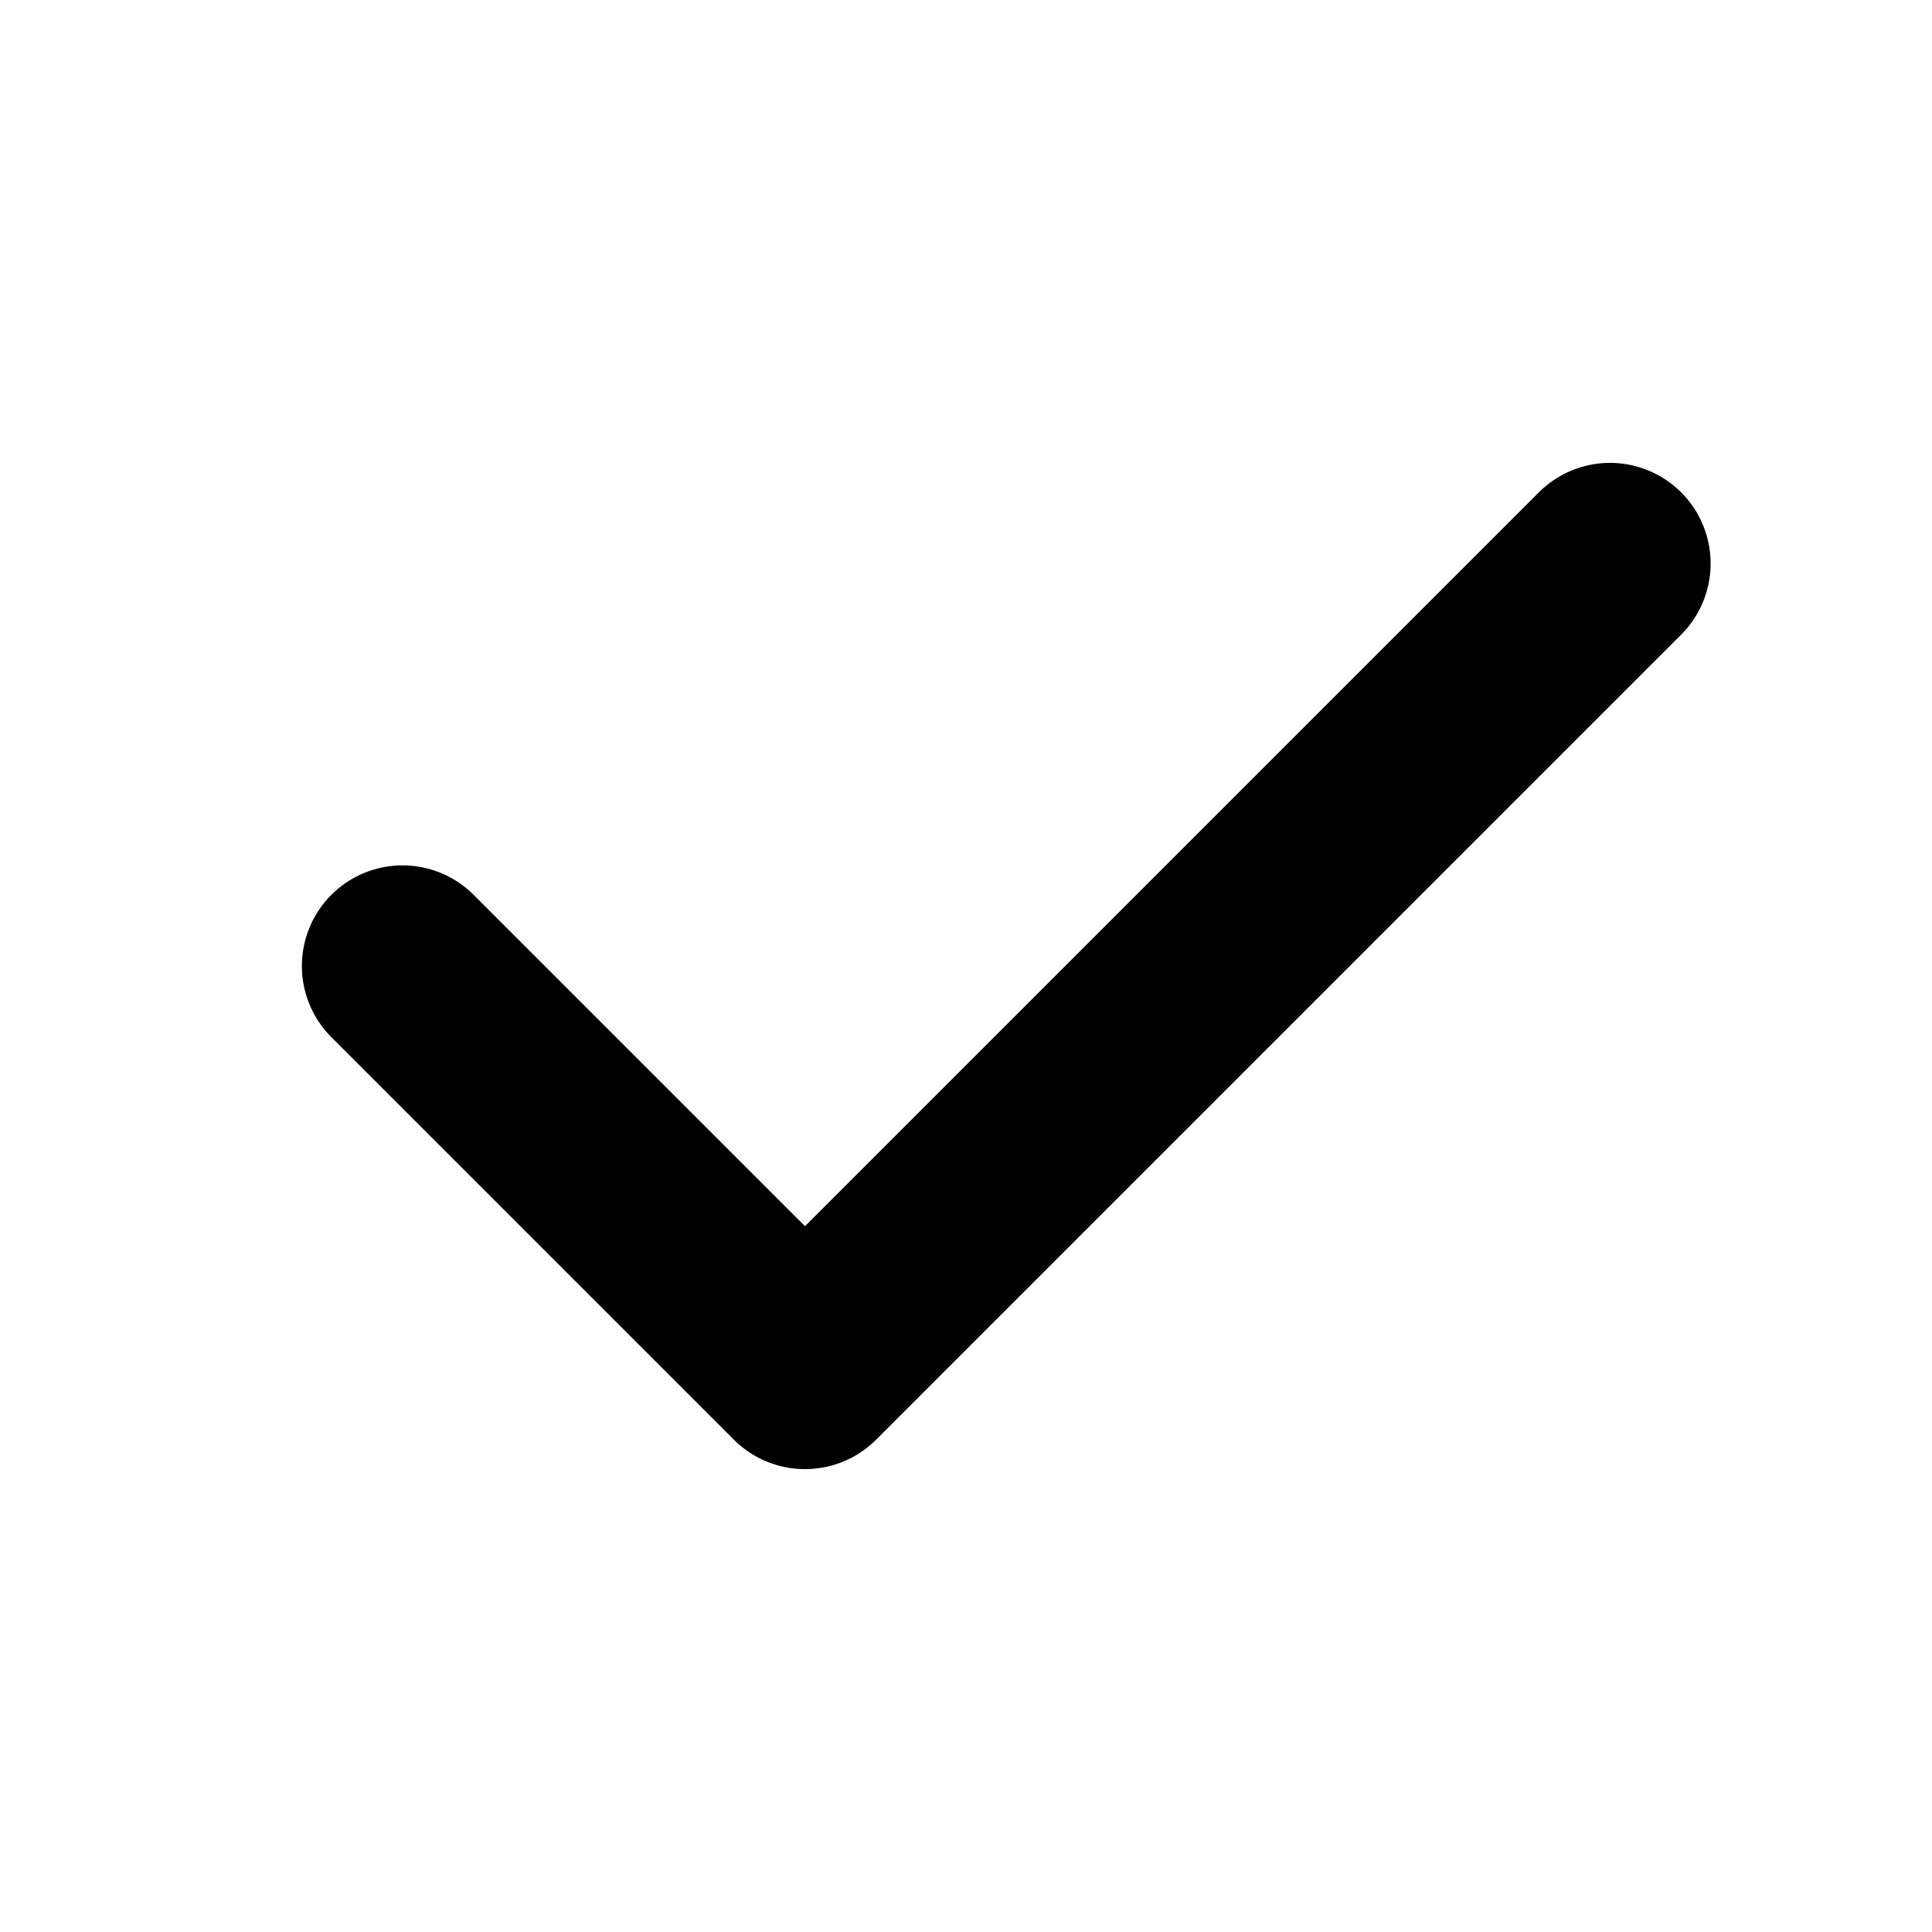
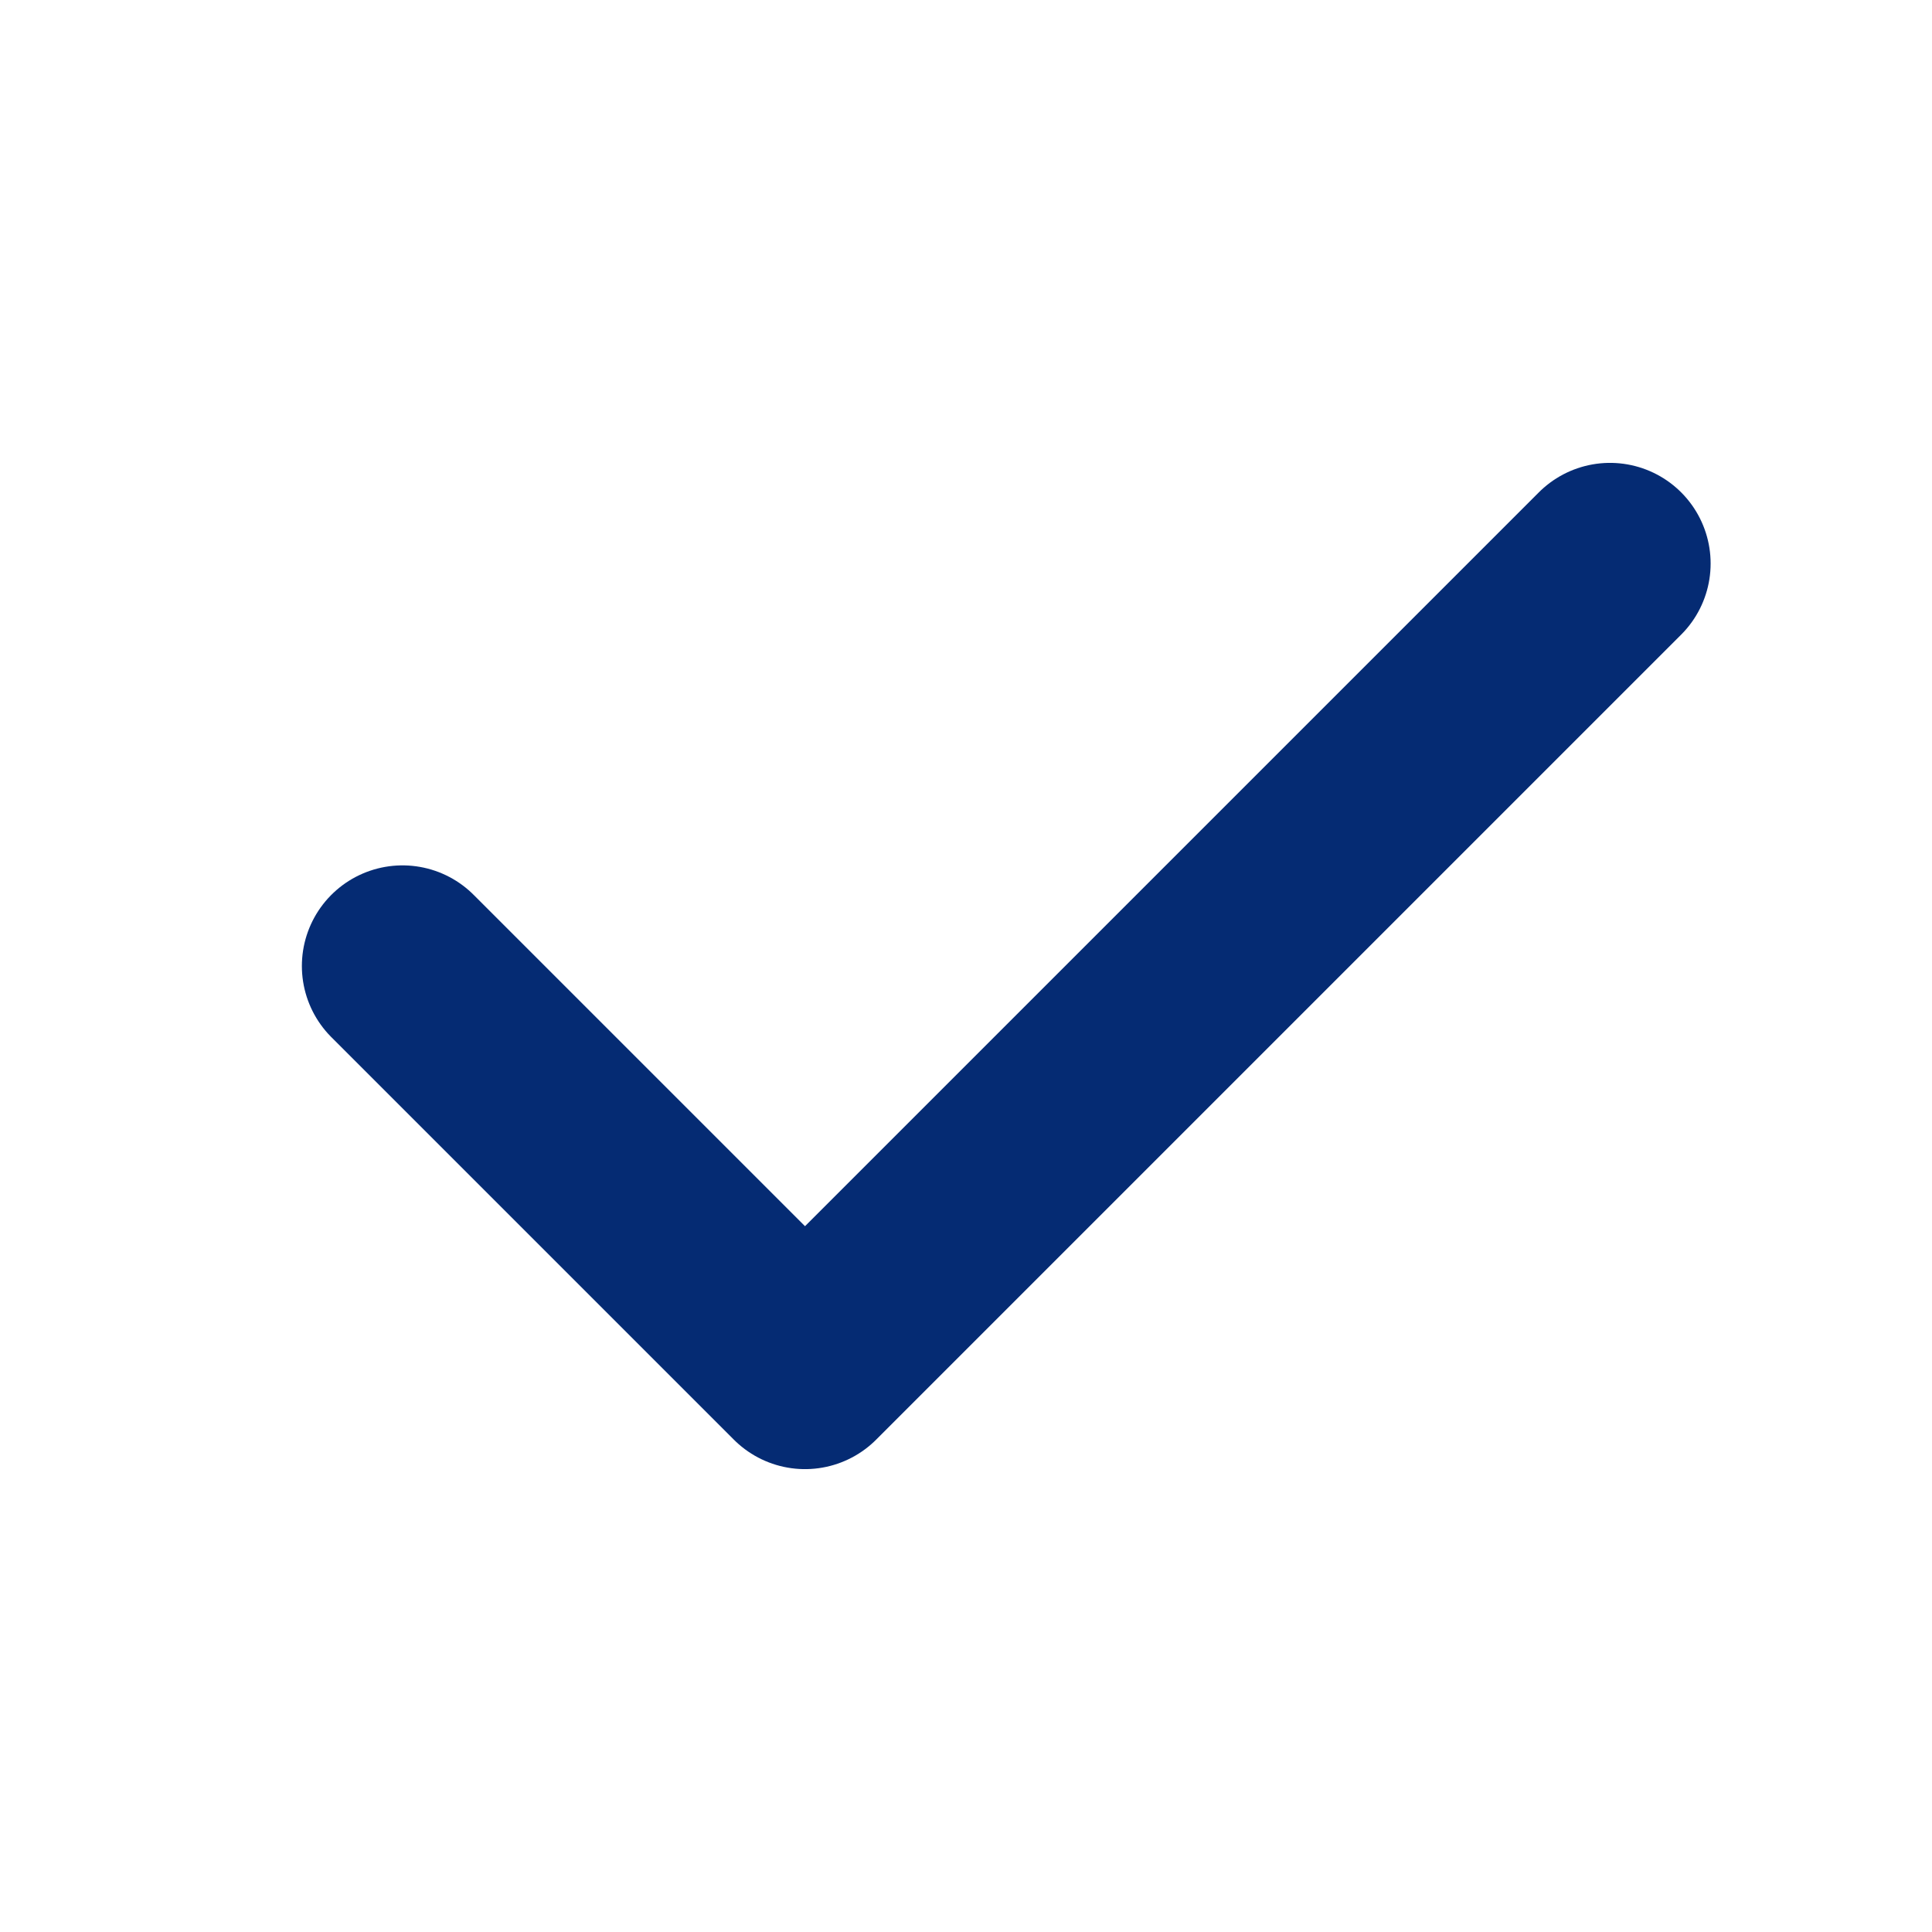
<svg xmlns="http://www.w3.org/2000/svg" viewBox="0 0 24 24">
-   <path fill="none" stroke="black" stroke-linecap="round" stroke-linejoin="round" stroke-width="2.5" d="M20 7L10 17l-5-5" />
+   <path fill="none" stroke="#052B73" stroke-linecap="round" stroke-linejoin="round" stroke-width="2.5" d="M20 7L10 17l-5-5" />
</svg>
